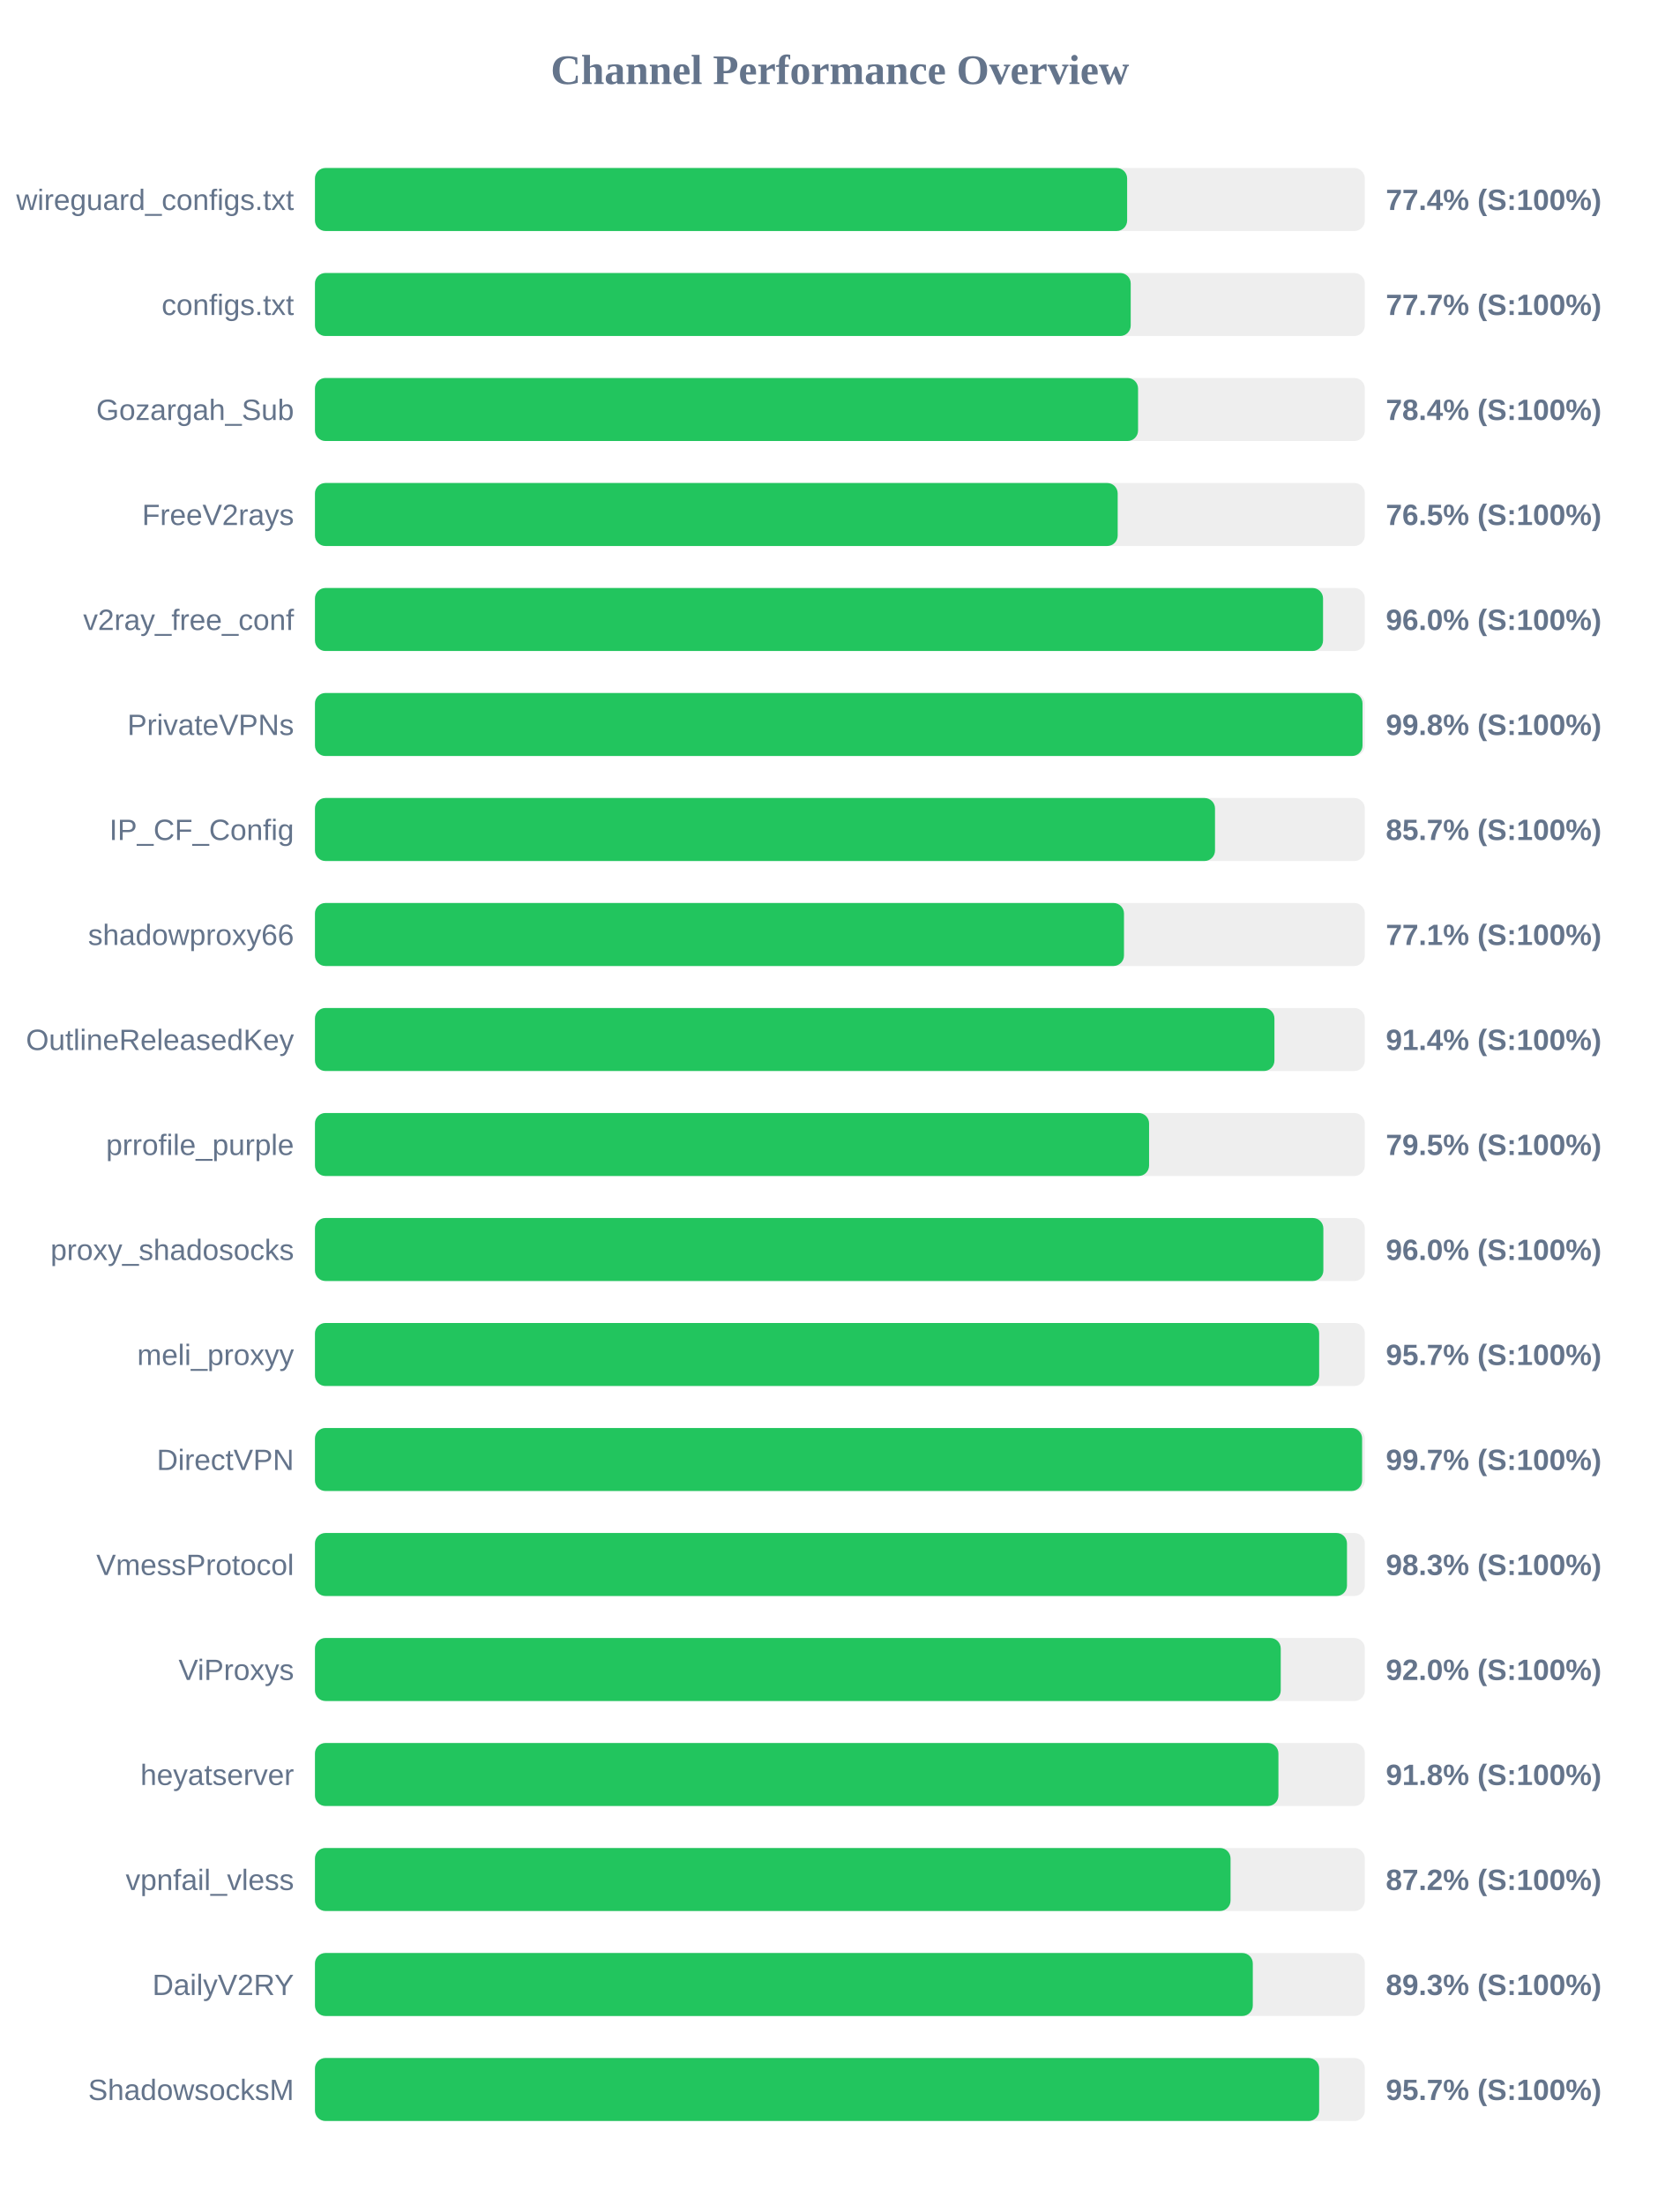
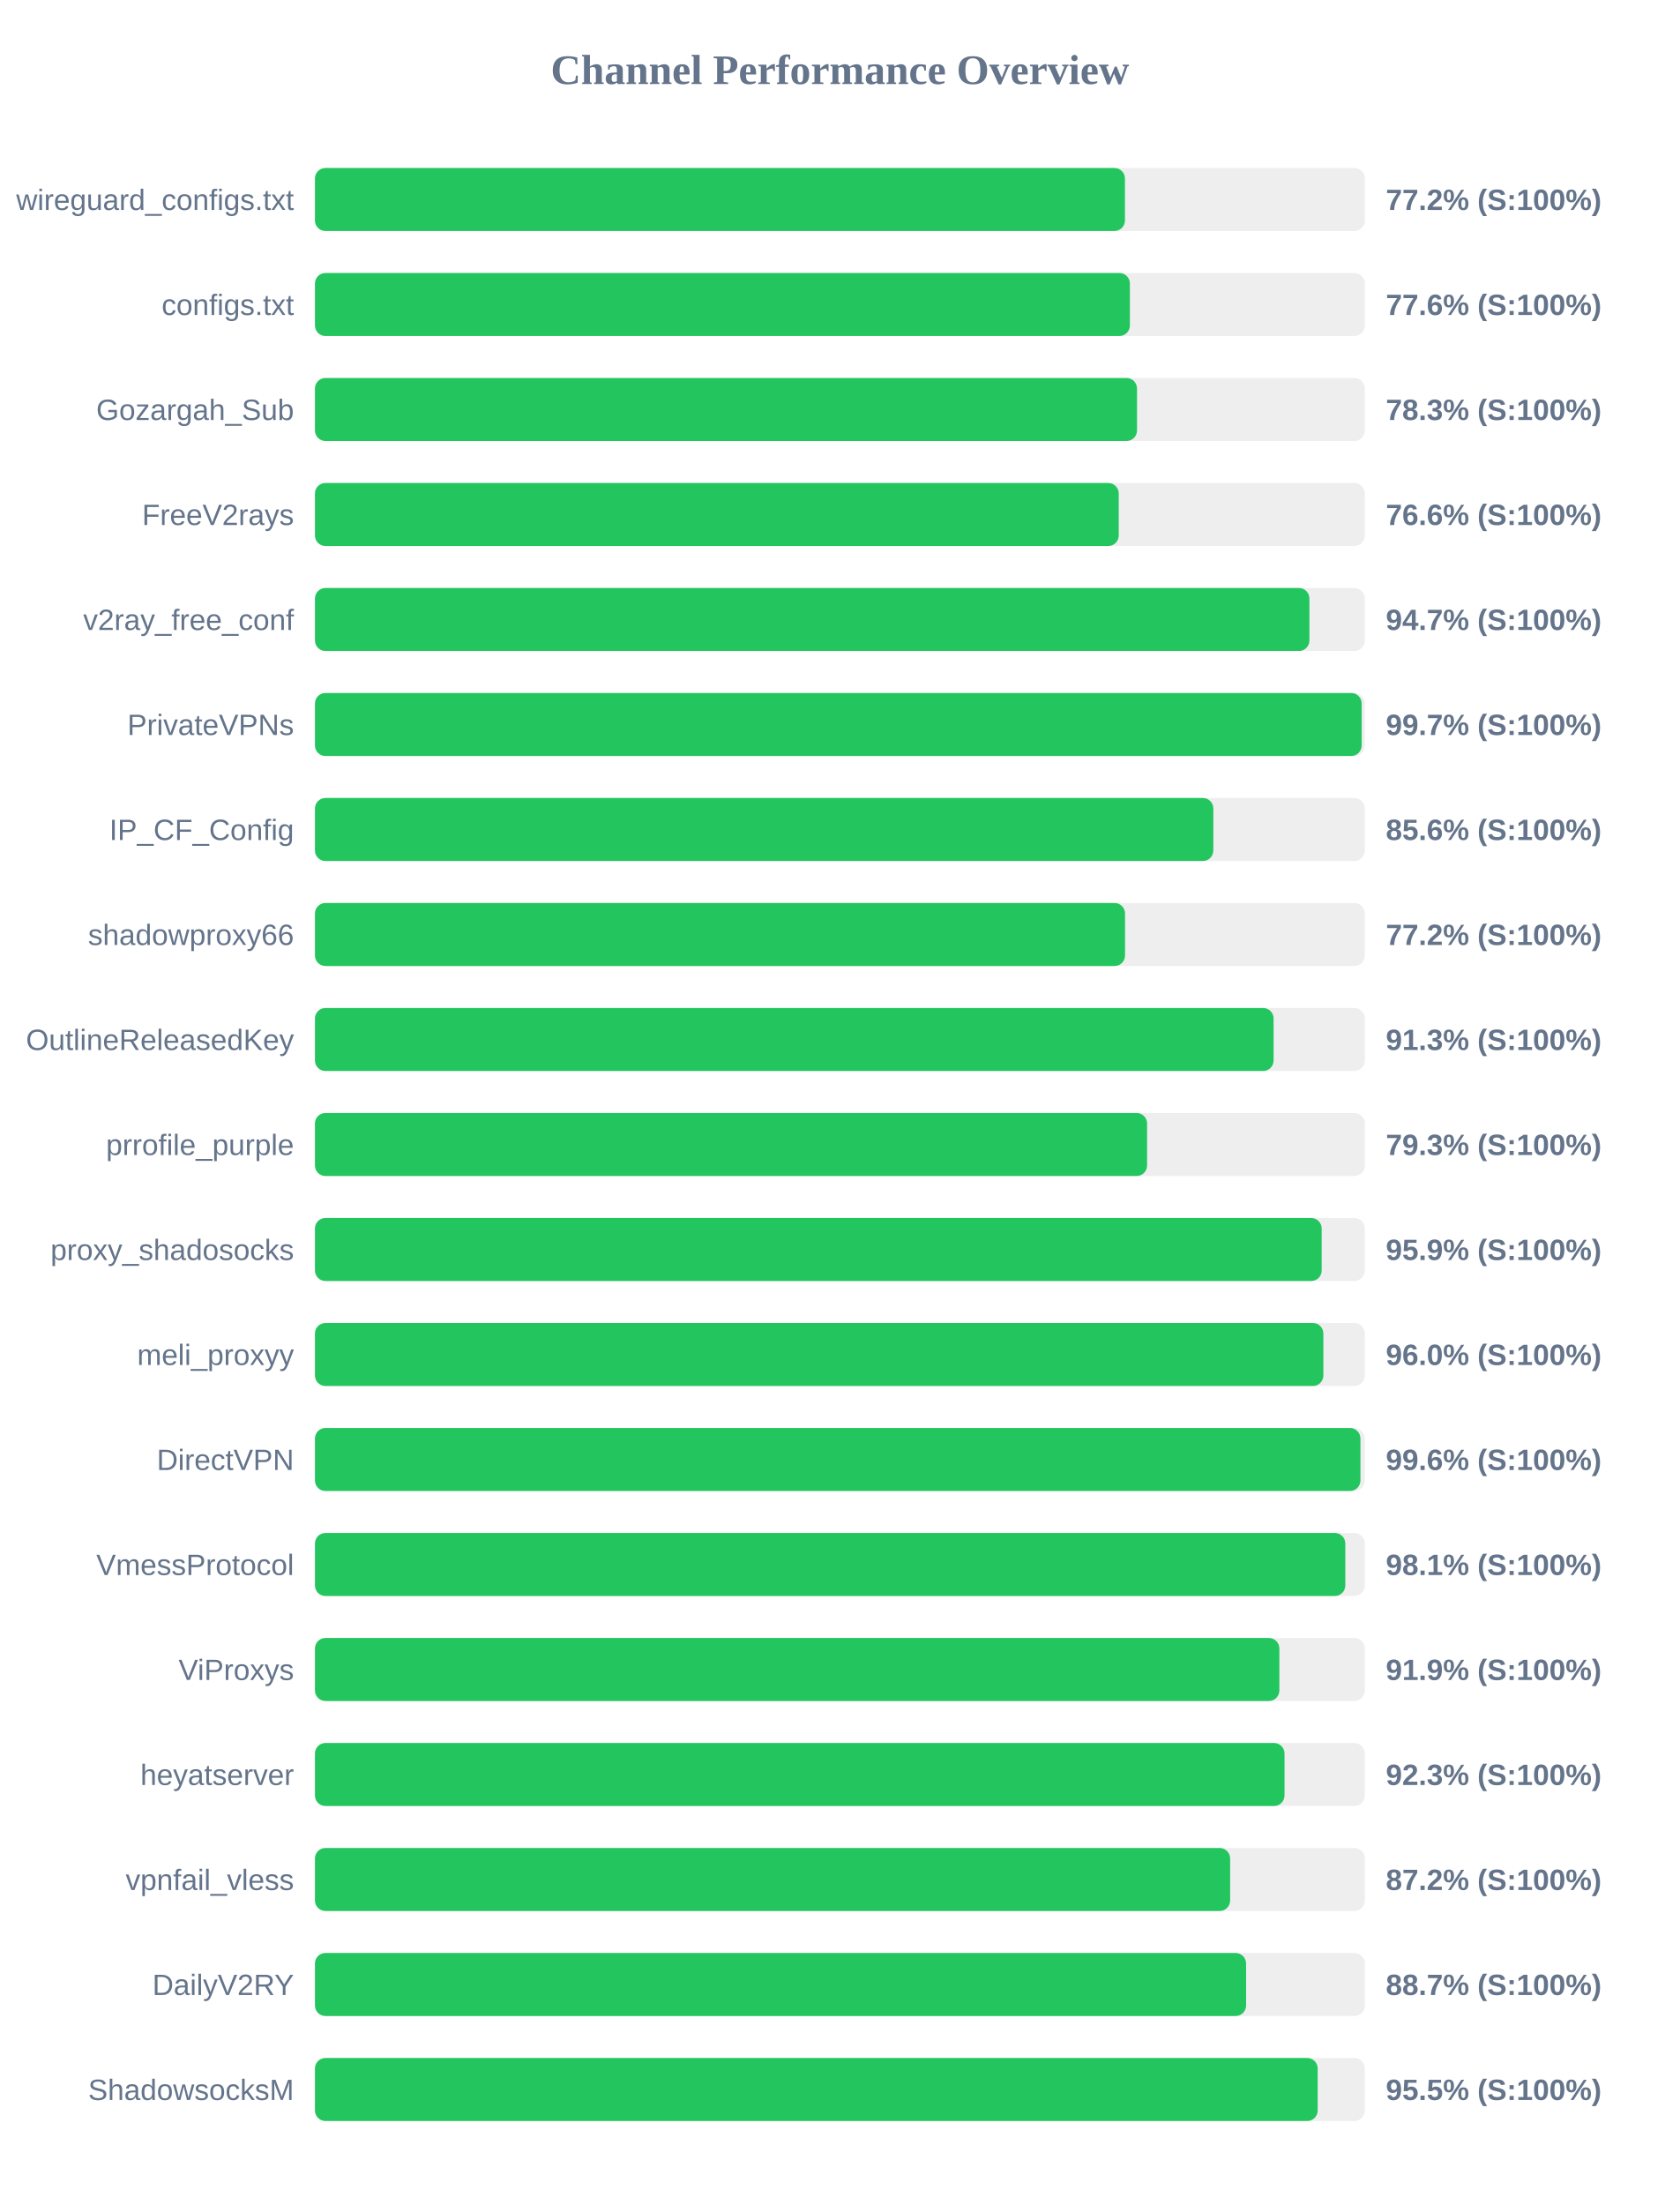
<svg xmlns="http://www.w3.org/2000/svg" width="800" height="1050" version="1.1">
  <style>
        .row { font: 14px Arial; fill: #64748b; }
        .score { font: bold 14px Arial; fill: #64748b; }
    </style>
  <text x="400" y="40" text-anchor="middle" font-size="20px" font-weight="bold" fill="#64748b">Channel Performance Overview</text>
  <rect x="150" y="80" width="500" height="30" fill="#eee" rx="5" />
-   <rect x="150" y="80" width="386.8" height="30" fill="#22c55e" rx="5" />
+   <rect x="150" y="80" width="385.75" height="30" fill="#22c55e" rx="5" />
  <text x="140" y="100" text-anchor="end" class="row">wireguard_configs.txt</text>
-   <text x="660" y="100" text-anchor="start" class="score">77.4% (S:100%)</text>
+   <text x="660" y="100" text-anchor="start" class="score">77.2% (S:100%)</text>
  <rect x="150" y="130" width="500" height="30" fill="#eee" rx="5" />
-   <rect x="150" y="130" width="388.5" height="30" fill="#22c55e" rx="5" />
+   <rect x="150" y="130" width="388.1" height="30" fill="#22c55e" rx="5" />
  <text x="140" y="150" text-anchor="end" class="row">configs.txt</text>
-   <text x="660" y="150" text-anchor="start" class="score">77.7% (S:100%)</text>
+   <text x="660" y="150" text-anchor="start" class="score">77.6% (S:100%)</text>
  <rect x="150" y="180" width="500" height="30" fill="#eee" rx="5" />
-   <rect x="150" y="180" width="392.0" height="30" fill="#22c55e" rx="5" />
+   <rect x="150" y="180" width="391.5" height="30" fill="#22c55e" rx="5" />
  <text x="140" y="200" text-anchor="end" class="row">Gozargah_Sub</text>
-   <text x="660" y="200" text-anchor="start" class="score">78.4% (S:100%)</text>
+   <text x="660" y="200" text-anchor="start" class="score">78.3% (S:100%)</text>
  <rect x="150" y="230" width="500" height="30" fill="#eee" rx="5" />
-   <rect x="150" y="230" width="382.3" height="30" fill="#22c55e" rx="5" />
+   <rect x="150" y="230" width="382.8" height="30" fill="#22c55e" rx="5" />
  <text x="140" y="250" text-anchor="end" class="row">FreeV2rays</text>
-   <text x="660" y="250" text-anchor="start" class="score">76.5% (S:100%)</text>
+   <text x="660" y="250" text-anchor="start" class="score">76.6% (S:100%)</text>
  <rect x="150" y="280" width="500" height="30" fill="#eee" rx="5" />
-   <rect x="150" y="280" width="480.1" height="30" fill="#22c55e" rx="5" />
+   <rect x="150" y="280" width="473.6" height="30" fill="#22c55e" rx="5" />
  <text x="140" y="300" text-anchor="end" class="row">v2ray_free_conf</text>
-   <text x="660" y="300" text-anchor="start" class="score">96.0% (S:100%)</text>
+   <text x="660" y="300" text-anchor="start" class="score">94.7% (S:100%)</text>
  <rect x="150" y="330" width="500" height="30" fill="#eee" rx="5" />
-   <rect x="150" y="330" width="498.9" height="30" fill="#22c55e" rx="5" />
+   <rect x="150" y="330" width="498.5" height="30" fill="#22c55e" rx="5" />
  <text x="140" y="350" text-anchor="end" class="row">PrivateVPNs</text>
-   <text x="660" y="350" text-anchor="start" class="score">99.8% (S:100%)</text>
+   <text x="660" y="350" text-anchor="start" class="score">99.7% (S:100%)</text>
  <rect x="150" y="380" width="500" height="30" fill="#eee" rx="5" />
-   <rect x="150" y="380" width="428.65" height="30" fill="#22c55e" rx="5" />
+   <rect x="150" y="380" width="427.85" height="30" fill="#22c55e" rx="5" />
  <text x="140" y="400" text-anchor="end" class="row">IP_CF_Config</text>
-   <text x="660" y="400" text-anchor="start" class="score">85.7% (S:100%)</text>
+   <text x="660" y="400" text-anchor="start" class="score">85.6% (S:100%)</text>
  <rect x="150" y="430" width="500" height="30" fill="#eee" rx="5" />
-   <rect x="150" y="430" width="385.3" height="30" fill="#22c55e" rx="5" />
+   <rect x="150" y="430" width="385.8" height="30" fill="#22c55e" rx="5" />
  <text x="140" y="450" text-anchor="end" class="row">shadowproxy66</text>
-   <text x="660" y="450" text-anchor="start" class="score">77.1% (S:100%)</text>
+   <text x="660" y="450" text-anchor="start" class="score">77.2% (S:100%)</text>
  <rect x="150" y="480" width="500" height="30" fill="#eee" rx="5" />
-   <rect x="150" y="480" width="456.95" height="30" fill="#22c55e" rx="5" />
+   <rect x="150" y="480" width="456.55" height="30" fill="#22c55e" rx="5" />
  <text x="140" y="500" text-anchor="end" class="row">OutlineReleasedKey</text>
-   <text x="660" y="500" text-anchor="start" class="score">91.4% (S:100%)</text>
+   <text x="660" y="500" text-anchor="start" class="score">91.3% (S:100%)</text>
  <rect x="150" y="530" width="500" height="30" fill="#eee" rx="5" />
-   <rect x="150" y="530" width="397.25" height="30" fill="#22c55e" rx="5" />
+   <rect x="150" y="530" width="396.3" height="30" fill="#22c55e" rx="5" />
  <text x="140" y="550" text-anchor="end" class="row">prrofile_purple</text>
-   <text x="660" y="550" text-anchor="start" class="score">79.5% (S:100%)</text>
+   <text x="660" y="550" text-anchor="start" class="score">79.3% (S:100%)</text>
  <rect x="150" y="580" width="500" height="30" fill="#eee" rx="5" />
-   <rect x="150" y="580" width="480.25" height="30" fill="#22c55e" rx="5" />
+   <rect x="150" y="580" width="479.45" height="30" fill="#22c55e" rx="5" />
  <text x="140" y="600" text-anchor="end" class="row">proxy_shadosocks</text>
-   <text x="660" y="600" text-anchor="start" class="score">96.0% (S:100%)</text>
+   <text x="660" y="600" text-anchor="start" class="score">95.9% (S:100%)</text>
  <rect x="150" y="630" width="500" height="30" fill="#eee" rx="5" />
-   <rect x="150" y="630" width="478.25" height="30" fill="#22c55e" rx="5" />
+   <rect x="150" y="630" width="480.25" height="30" fill="#22c55e" rx="5" />
  <text x="140" y="650" text-anchor="end" class="row">meli_proxyy</text>
-   <text x="660" y="650" text-anchor="start" class="score">95.7% (S:100%)</text>
+   <text x="660" y="650" text-anchor="start" class="score">96.0% (S:100%)</text>
  <rect x="150" y="680" width="500" height="30" fill="#eee" rx="5" />
-   <rect x="150" y="680" width="498.7" height="30" fill="#22c55e" rx="5" />
+   <rect x="150" y="680" width="497.9" height="30" fill="#22c55e" rx="5" />
  <text x="140" y="700" text-anchor="end" class="row">DirectVPN</text>
-   <text x="660" y="700" text-anchor="start" class="score">99.7% (S:100%)</text>
+   <text x="660" y="700" text-anchor="start" class="score">99.6% (S:100%)</text>
  <rect x="150" y="730" width="500" height="30" fill="#eee" rx="5" />
-   <rect x="150" y="730" width="491.5" height="30" fill="#22c55e" rx="5" />
+   <rect x="150" y="730" width="490.7" height="30" fill="#22c55e" rx="5" />
  <text x="140" y="750" text-anchor="end" class="row">VmessProtocol</text>
-   <text x="660" y="750" text-anchor="start" class="score">98.3% (S:100%)</text>
+   <text x="660" y="750" text-anchor="start" class="score">98.1% (S:100%)</text>
  <rect x="150" y="780" width="500" height="30" fill="#eee" rx="5" />
-   <rect x="150" y="780" width="459.95" height="30" fill="#22c55e" rx="5" />
+   <rect x="150" y="780" width="459.3" height="30" fill="#22c55e" rx="5" />
  <text x="140" y="800" text-anchor="end" class="row">ViProxys</text>
-   <text x="660" y="800" text-anchor="start" class="score">92.0% (S:100%)</text>
+   <text x="660" y="800" text-anchor="start" class="score">91.9% (S:100%)</text>
  <rect x="150" y="830" width="500" height="30" fill="#eee" rx="5" />
-   <rect x="150" y="830" width="458.85" height="30" fill="#22c55e" rx="5" />
+   <rect x="150" y="830" width="461.75" height="30" fill="#22c55e" rx="5" />
  <text x="140" y="850" text-anchor="end" class="row">heyatserver</text>
-   <text x="660" y="850" text-anchor="start" class="score">91.8% (S:100%)</text>
+   <text x="660" y="850" text-anchor="start" class="score">92.3% (S:100%)</text>
  <rect x="150" y="880" width="500" height="30" fill="#eee" rx="5" />
-   <rect x="150" y="880" width="436.05" height="30" fill="#22c55e" rx="5" />
+   <rect x="150" y="880" width="435.85" height="30" fill="#22c55e" rx="5" />
  <text x="140" y="900" text-anchor="end" class="row">vpnfail_vless</text>
  <text x="660" y="900" text-anchor="start" class="score">87.2% (S:100%)</text>
  <rect x="150" y="930" width="500" height="30" fill="#eee" rx="5" />
-   <rect x="150" y="930" width="446.65" height="30" fill="#22c55e" rx="5" />
+   <rect x="150" y="930" width="443.45" height="30" fill="#22c55e" rx="5" />
  <text x="140" y="950" text-anchor="end" class="row">DailyV2RY</text>
-   <text x="660" y="950" text-anchor="start" class="score">89.3% (S:100%)</text>
+   <text x="660" y="950" text-anchor="start" class="score">88.7% (S:100%)</text>
  <rect x="150" y="980" width="500" height="30" fill="#eee" rx="5" />
-   <rect x="150" y="980" width="478.25" height="30" fill="#22c55e" rx="5" />
+   <rect x="150" y="980" width="477.55" height="30" fill="#22c55e" rx="5" />
  <text x="140" y="1000" text-anchor="end" class="row">ShadowsocksM</text>
-   <text x="660" y="1000" text-anchor="start" class="score">95.7% (S:100%)</text>
+   <text x="660" y="1000" text-anchor="start" class="score">95.5% (S:100%)</text>
</svg>
